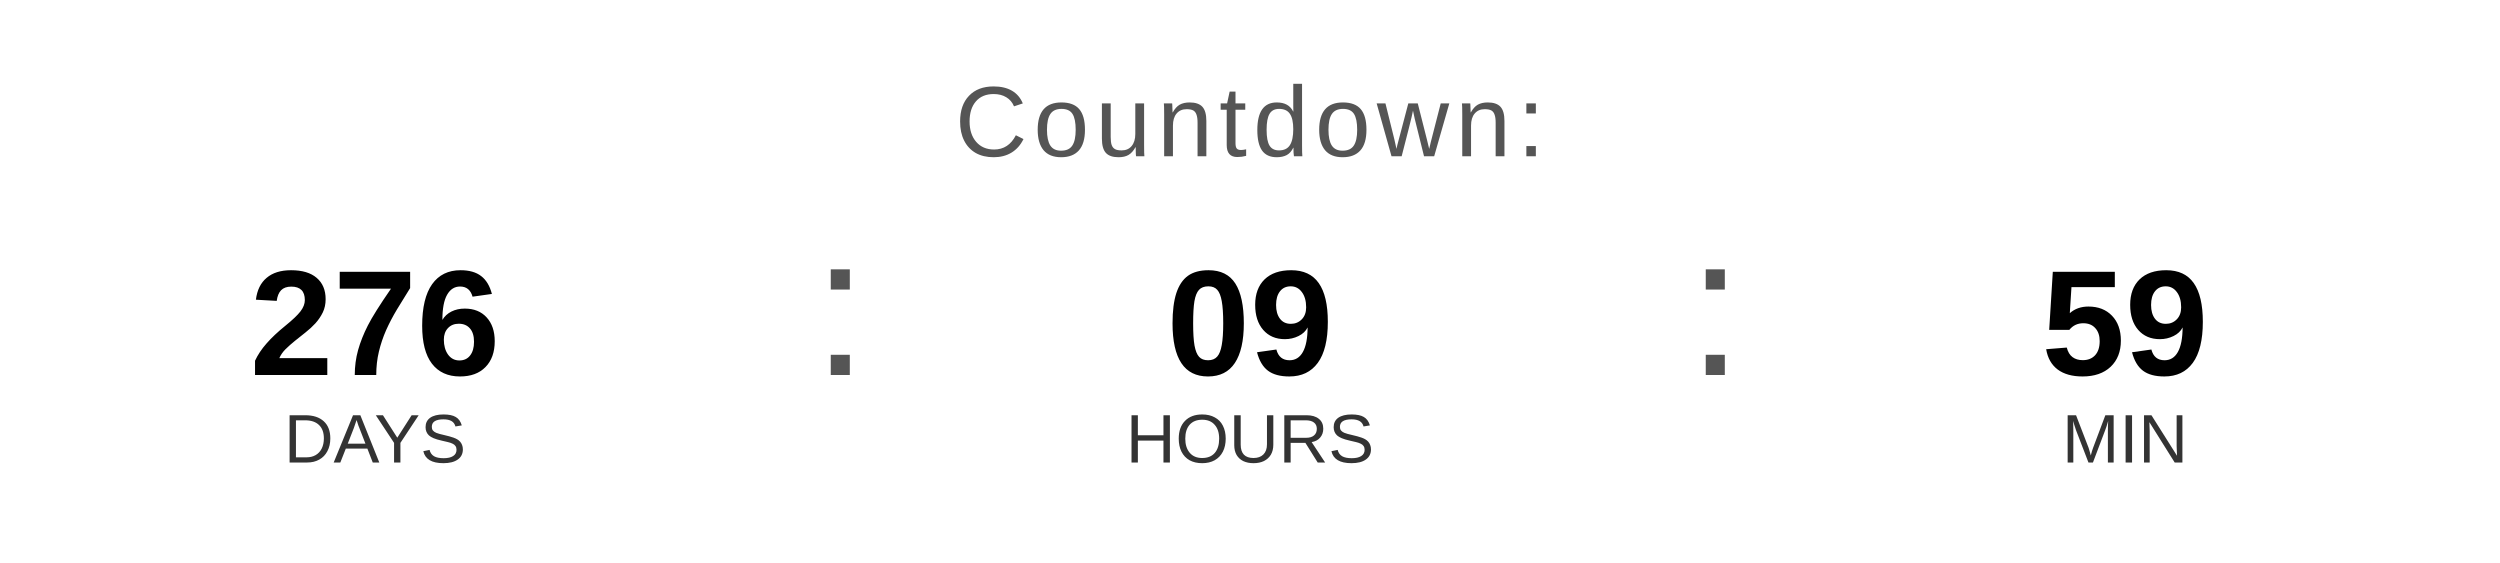
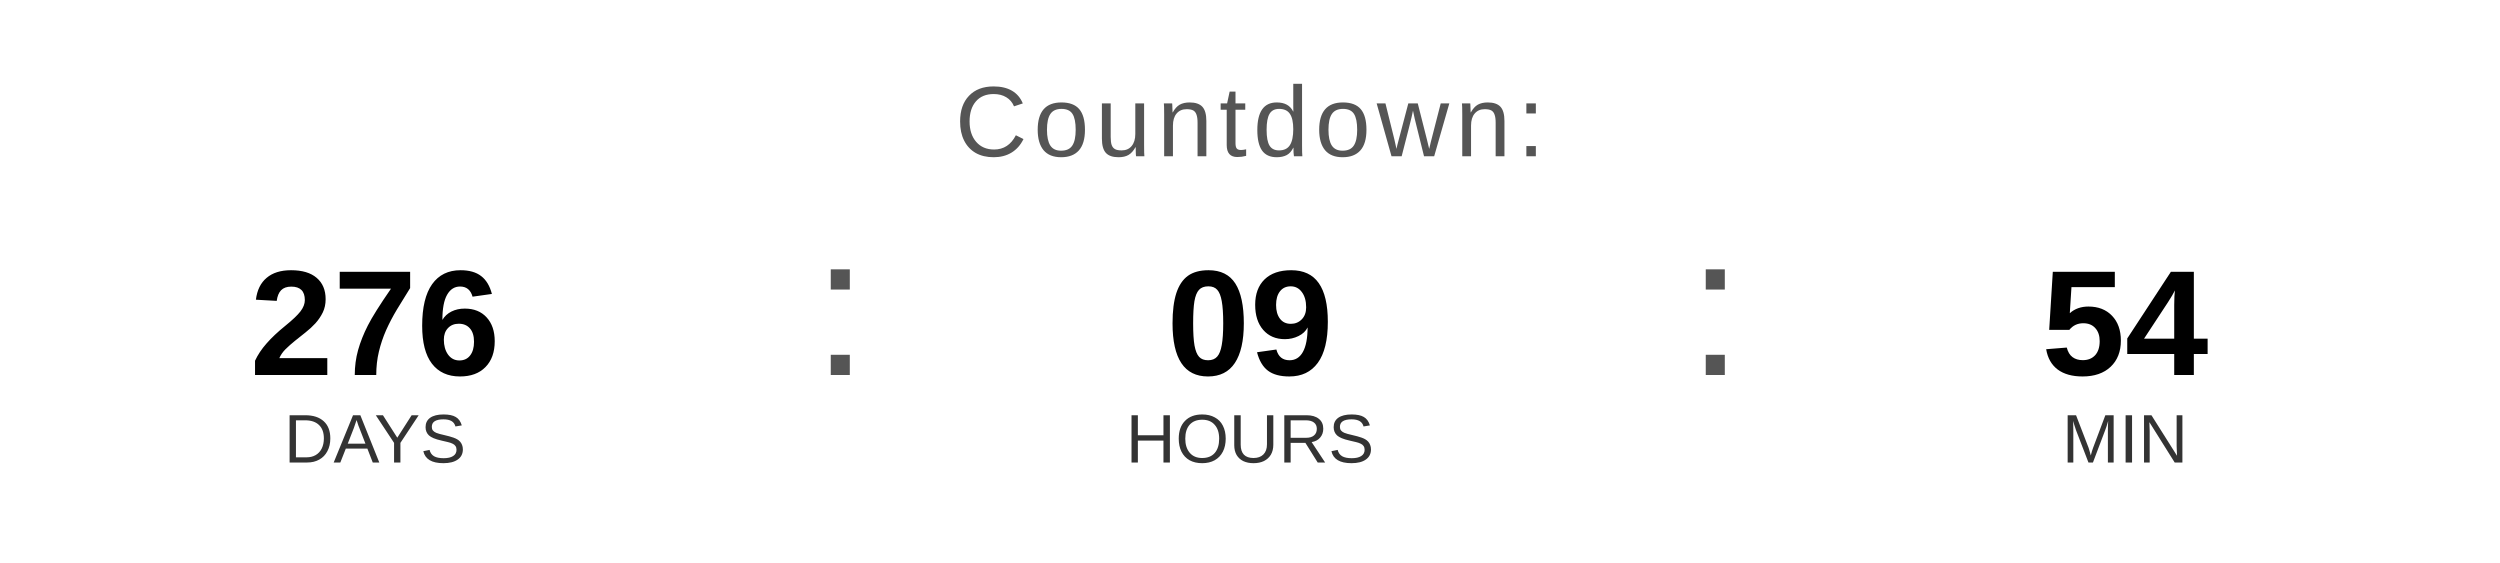
<svg xmlns="http://www.w3.org/2000/svg" width="400" height="90" viewBox="0 0 400 90">
  <text x="200" y="25" font-family="Arial, Helvetica, sans-serif" font-size="16" fill="#555555" text-anchor="middle" letter-spacing="1">
    Countdown:
  </text>
  <text x="60" y="60" font-family="Arial, Helvetica, sans-serif" font-size="24" font-weight="bold" fill="#000000" text-anchor="middle">276</text>
  <text x="60" y="74" font-family="Arial, Helvetica, sans-serif" font-size="11" fill="#333333" text-anchor="middle">DAYS</text>
  <text x="130" y="60" font-family="Arial, sans-serif" font-size="32" fill="#555555">:</text>
  <text x="200" y="60" font-family="Arial, Helvetica, sans-serif" font-size="24" font-weight="bold" fill="#000000" text-anchor="middle">09</text>
  <text x="200" y="74" font-family="Arial, Helvetica, sans-serif" font-size="11" fill="#333333" text-anchor="middle">HOURS</text>
  <text x="270" y="60" font-family="Arial, sans-serif" font-size="32" fill="#555555">:</text>
-   <text x="340" y="60" font-family="Arial, Helvetica, sans-serif" font-size="24" font-weight="bold" fill="#000000" text-anchor="middle">59</text>
+   <text x="340" y="60" font-family="Arial, Helvetica, sans-serif" font-size="24" font-weight="bold" fill="#000000" text-anchor="middle">54</text>
  <text x="340" y="74" font-family="Arial, Helvetica, sans-serif" font-size="11" fill="#333333" text-anchor="middle">MIN</text>
</svg>
